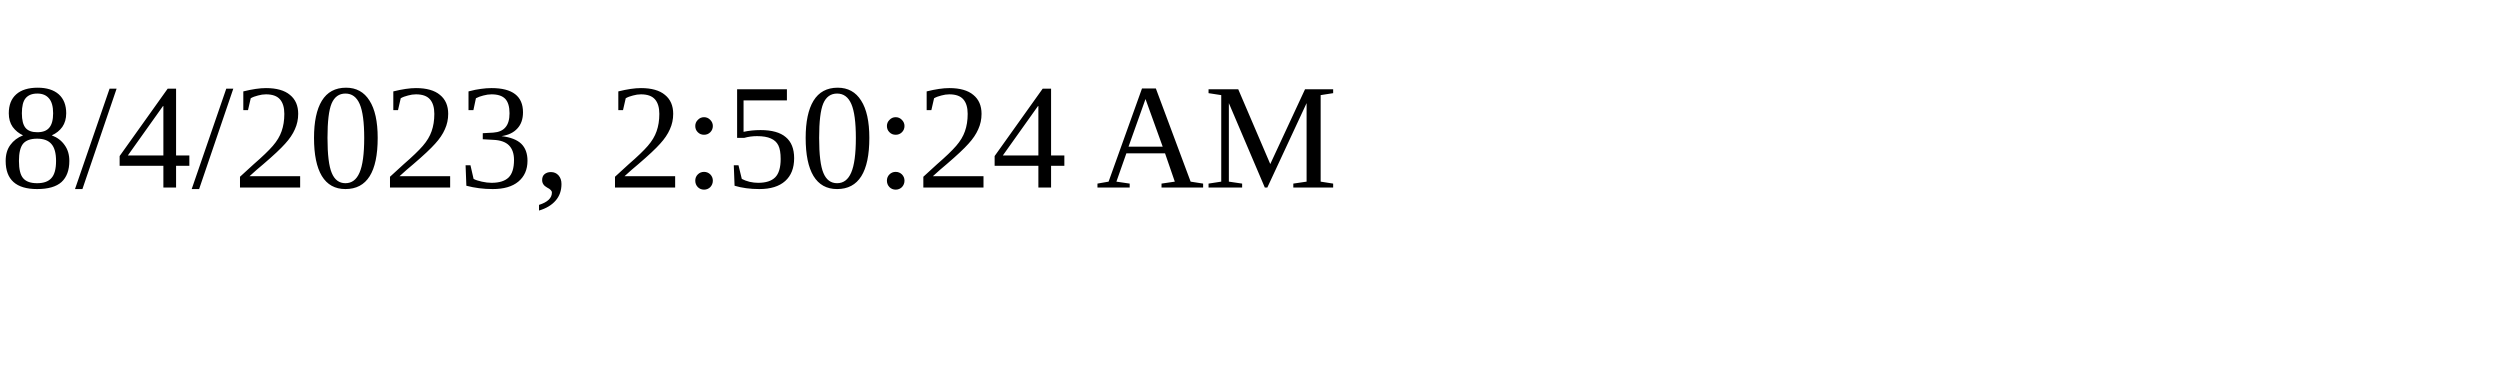
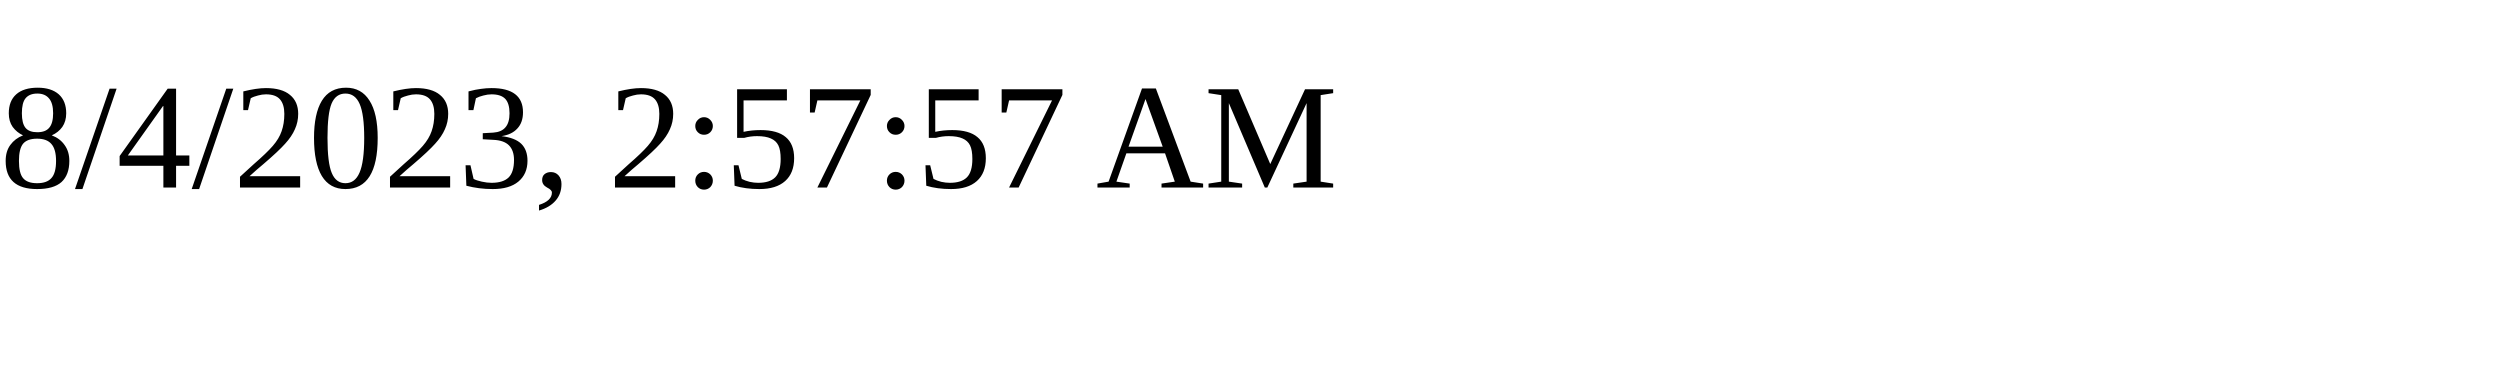
<svg xmlns="http://www.w3.org/2000/svg" height="30" width="200">
-   <text x="0" y="15">8/4/2023, 2:50:24 AM</text>
+   <text x="0" y="15">8/4/2023, 2:57:57 AM</text>
</svg>
